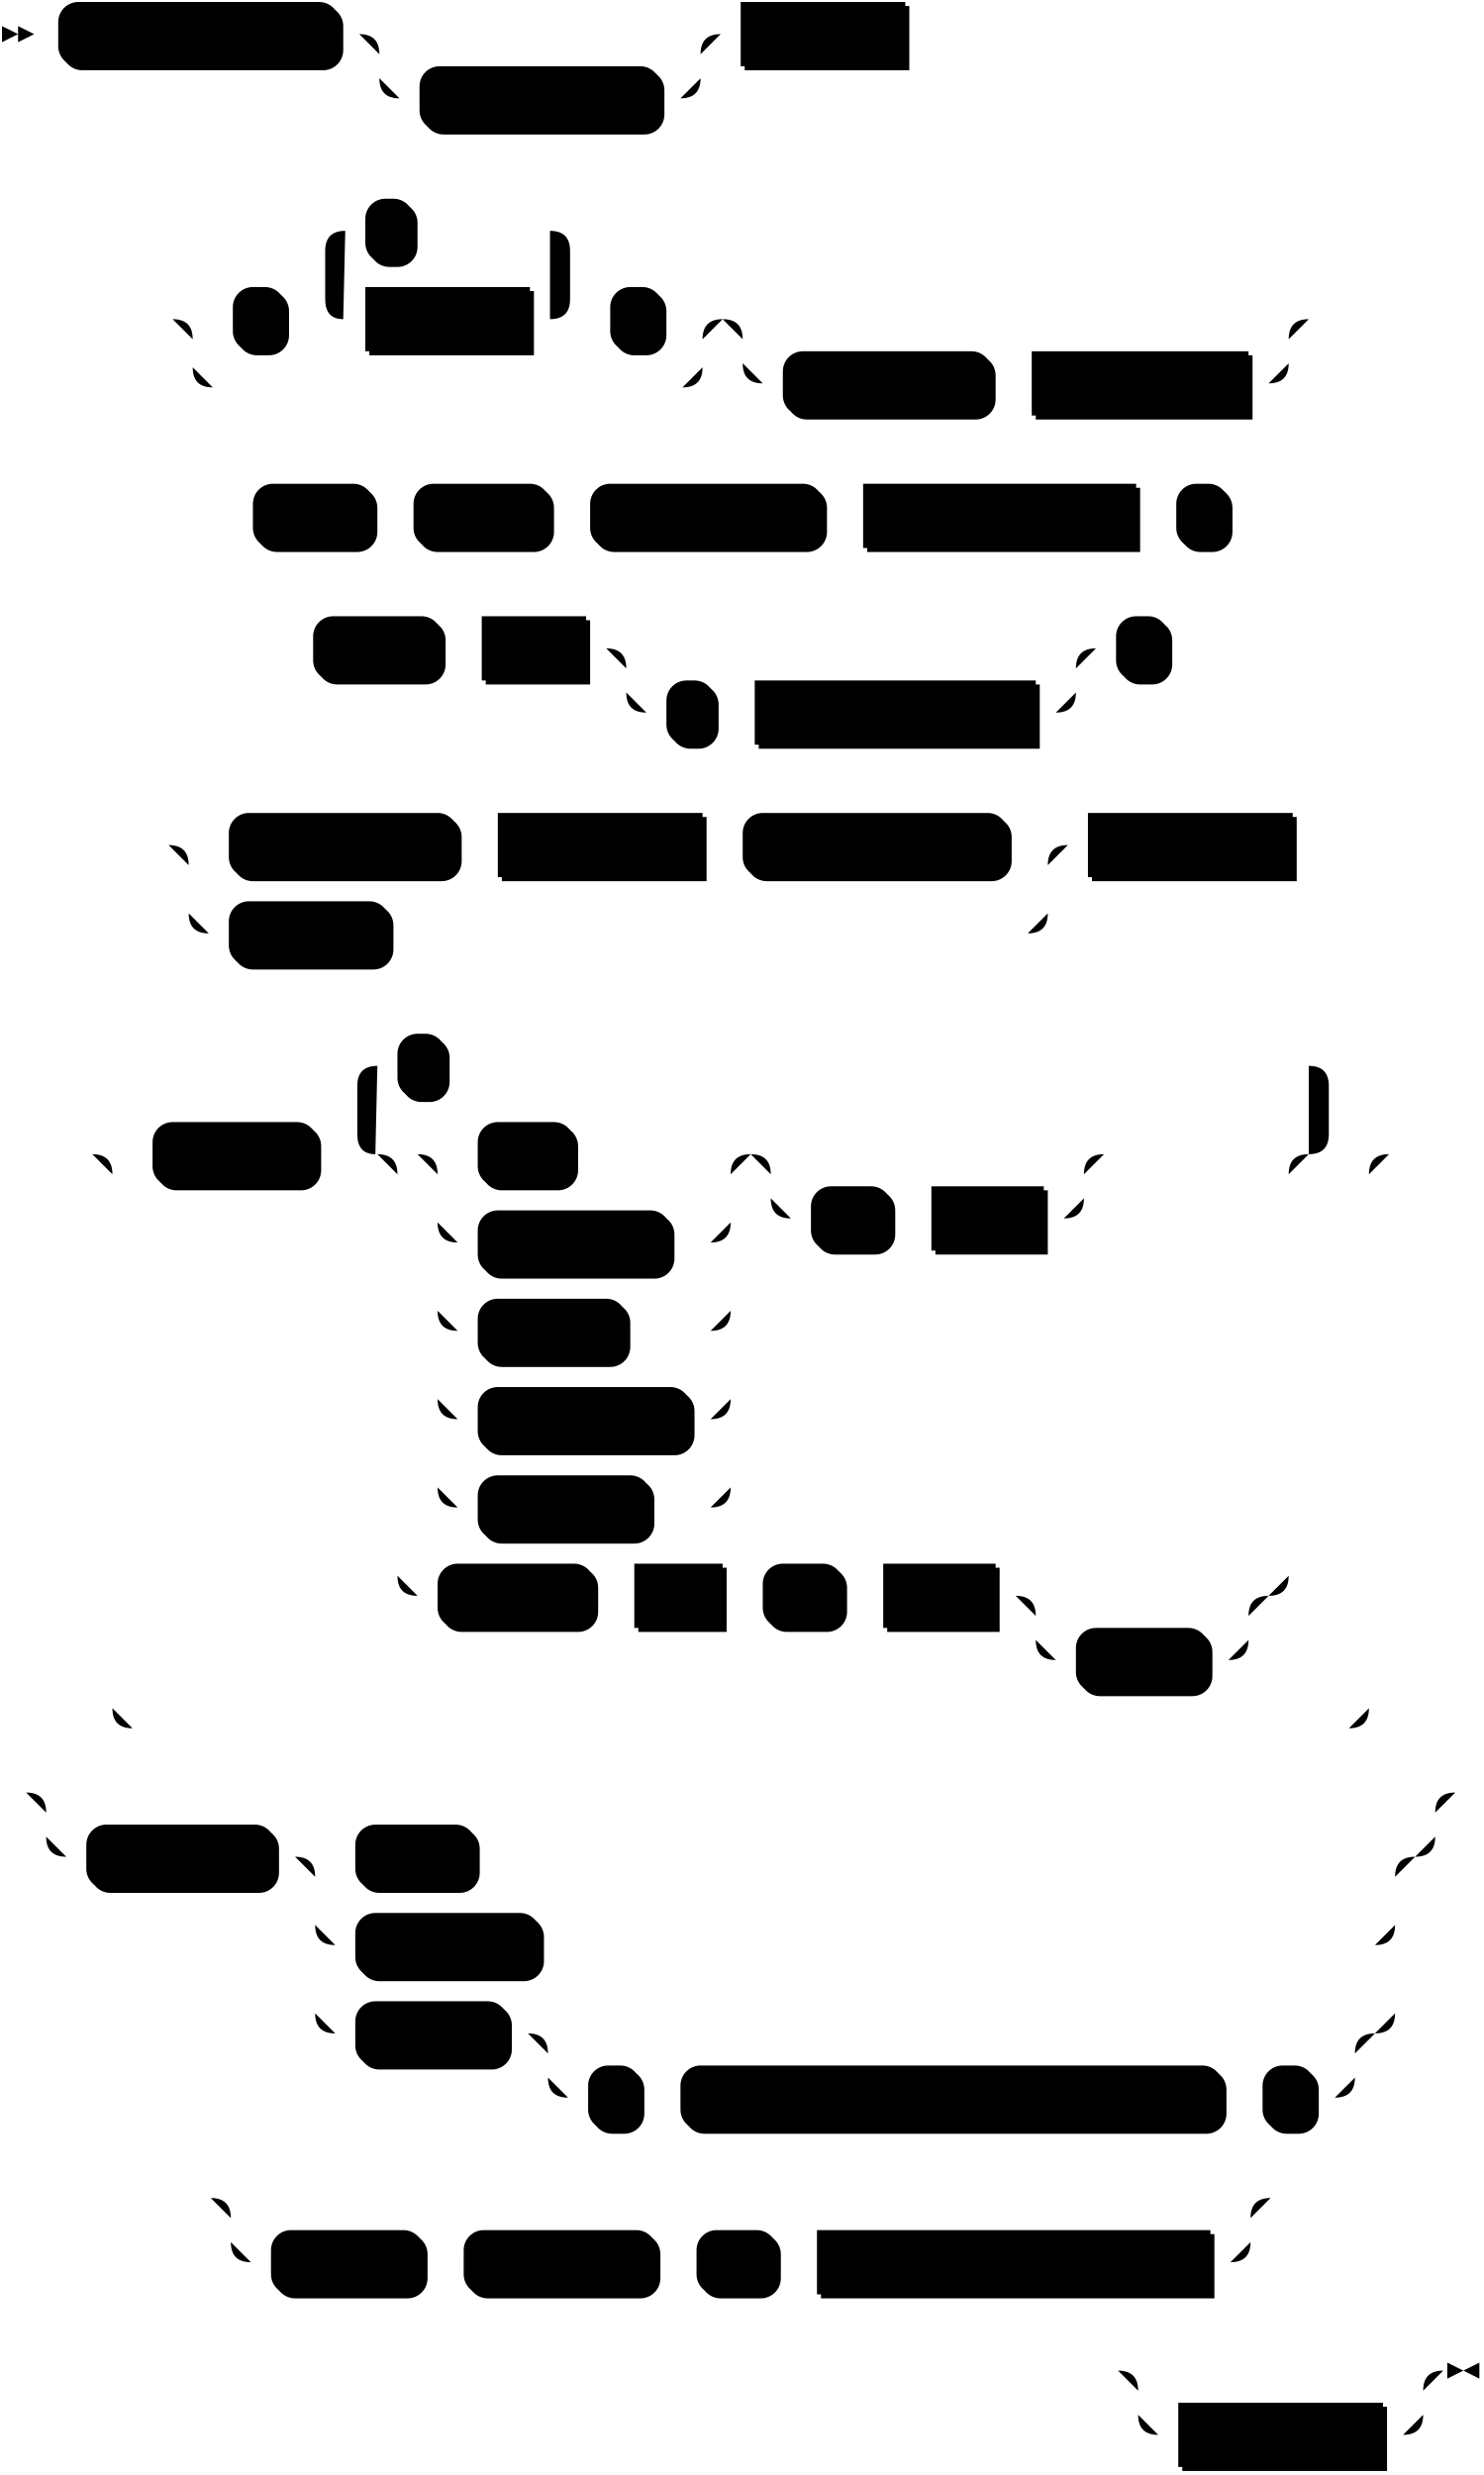
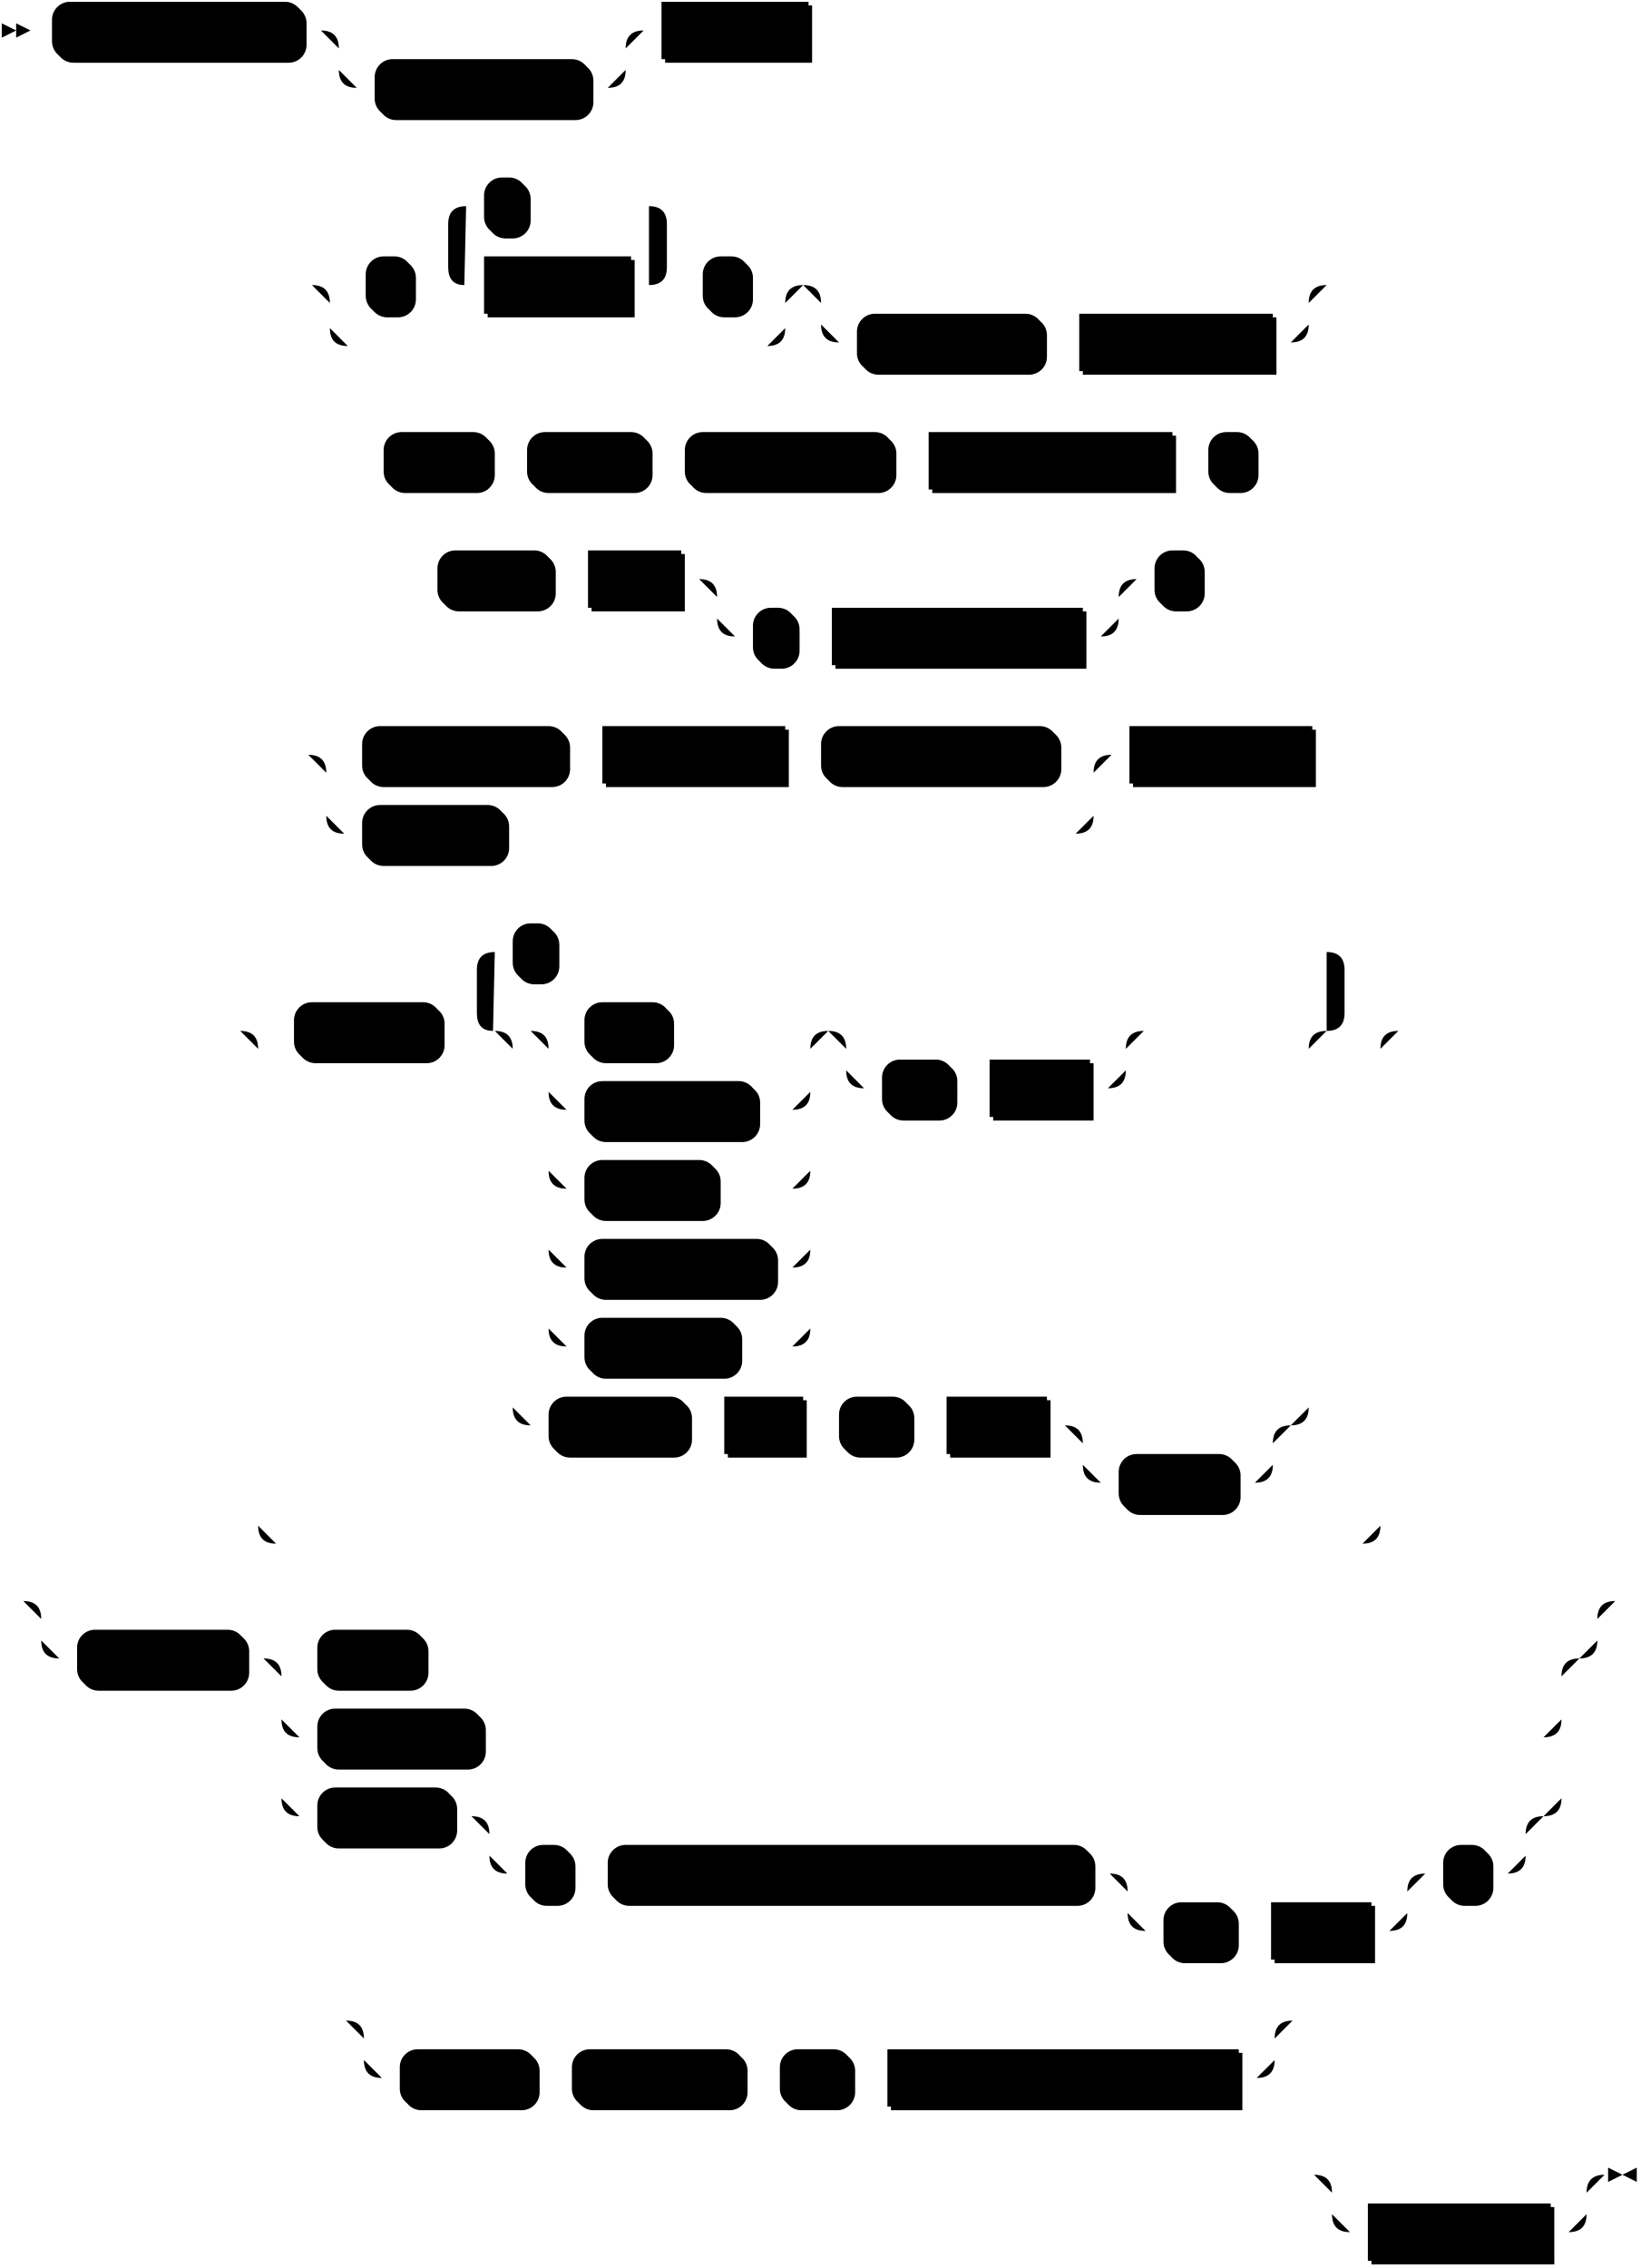
- <svg xmlns="http://www.w3.org/2000/svg" width="739" height="1233">
+ <svg xmlns="http://www.w3.org/2000/svg" width="915" height="1265">
  <polygon points="9 17 1 13 1 21" />
  <polygon points="17 17 9 13 9 21" />
  <rect x="31" y="3" width="140" height="32" rx="10" />
  <rect x="29" y="1" width="140" height="32" class="terminal" rx="10" />
  <text class="terminal" x="39" y="21">CREATE SOURCE</text>
  <rect x="211" y="35" width="120" height="32" rx="10" />
  <rect x="209" y="33" width="120" height="32" class="terminal" rx="10" />
  <text class="terminal" x="219" y="53">IF NOT EXISTS</text>
  <rect x="371" y="3" width="82" height="32" />
  <rect x="369" y="1" width="82" height="32" class="nonterminal" />
  <text class="nonterminal" x="379" y="21">src_name</text>
-   <rect x="118" y="145" width="26" height="32" rx="10" />
-   <rect x="116" y="143" width="26" height="32" class="terminal" rx="10" />
-   <text class="terminal" x="126" y="163">(</text>
-   <rect x="184" y="145" width="82" height="32" />
-   <rect x="182" y="143" width="82" height="32" class="nonterminal" />
-   <text class="nonterminal" x="192" y="163">col_name</text>
-   <rect x="184" y="101" width="24" height="32" rx="10" />
-   <rect x="182" y="99" width="24" height="32" class="terminal" rx="10" />
-   <text class="terminal" x="192" y="119">,</text>
-   <rect x="306" y="145" width="26" height="32" rx="10" />
-   <rect x="304" y="143" width="26" height="32" class="terminal" rx="10" />
-   <text class="terminal" x="314" y="163">)</text>
-   <rect x="392" y="177" width="104" height="32" rx="10" />
-   <rect x="390" y="175" width="104" height="32" class="terminal" rx="10" />
-   <text class="terminal" x="400" y="195">IN CLUSTER</text>
-   <rect x="516" y="177" width="108" height="32" />
-   <rect x="514" y="175" width="108" height="32" class="nonterminal" />
-   <text class="nonterminal" x="524" y="195">cluster_name</text>
-   <rect x="128" y="243" width="60" height="32" rx="10" />
-   <rect x="126" y="241" width="60" height="32" class="terminal" rx="10" />
-   <text class="terminal" x="136" y="261">FROM</text>
-   <rect x="208" y="243" width="68" height="32" rx="10" />
-   <rect x="206" y="241" width="68" height="32" class="terminal" rx="10" />
-   <text class="terminal" x="216" y="261">KAFKA</text>
-   <rect x="296" y="243" width="116" height="32" rx="10" />
-   <rect x="294" y="241" width="116" height="32" class="terminal" rx="10" />
-   <text class="terminal" x="304" y="261">CONNECTION</text>
-   <rect x="432" y="243" width="136" height="32" />
-   <rect x="430" y="241" width="136" height="32" class="nonterminal" />
-   <text class="nonterminal" x="440" y="261">connection_name</text>
-   <rect x="588" y="243" width="26" height="32" rx="10" />
-   <rect x="586" y="241" width="26" height="32" class="terminal" rx="10" />
-   <text class="terminal" x="596" y="261">(</text>
-   <rect x="158" y="309" width="64" height="32" rx="10" />
-   <rect x="156" y="307" width="64" height="32" class="terminal" rx="10" />
-   <text class="terminal" x="166" y="327">TOPIC</text>
-   <rect x="242" y="309" width="52" height="32" />
-   <rect x="240" y="307" width="52" height="32" class="nonterminal" />
-   <text class="nonterminal" x="250" y="327">topic</text>
-   <rect x="334" y="341" width="24" height="32" rx="10" />
-   <rect x="332" y="339" width="24" height="32" class="terminal" rx="10" />
-   <text class="terminal" x="342" y="359">,</text>
-   <rect x="378" y="341" width="140" height="32" />
-   <rect x="376" y="339" width="140" height="32" class="nonterminal" />
-   <text class="nonterminal" x="386" y="359">connection_option</text>
-   <rect x="558" y="309" width="26" height="32" rx="10" />
-   <rect x="556" y="307" width="26" height="32" class="terminal" rx="10" />
-   <text class="terminal" x="566" y="327">)</text>
-   <rect x="116" y="407" width="114" height="32" rx="10" />
-   <rect x="114" y="405" width="114" height="32" class="terminal" rx="10" />
-   <text class="terminal" x="124" y="425">KEY FORMAT</text>
-   <rect x="250" y="407" width="102" height="32" />
-   <rect x="248" y="405" width="102" height="32" class="nonterminal" />
-   <text class="nonterminal" x="258" y="425">format_spec</text>
-   <rect x="372" y="407" width="132" height="32" rx="10" />
-   <rect x="370" y="405" width="132" height="32" class="terminal" rx="10" />
-   <text class="terminal" x="380" y="425">VALUE FORMAT</text>
-   <rect x="116" y="451" width="80" height="32" rx="10" />
-   <rect x="114" y="449" width="80" height="32" class="terminal" rx="10" />
-   <text class="terminal" x="124" y="469">FORMAT</text>
-   <rect x="544" y="407" width="102" height="32" />
-   <rect x="542" y="405" width="102" height="32" class="nonterminal" />
-   <text class="nonterminal" x="552" y="425">format_spec</text>
-   <rect x="78" y="561" width="82" height="32" rx="10" />
-   <rect x="76" y="559" width="82" height="32" class="terminal" rx="10" />
-   <text class="terminal" x="86" y="579">INCLUDE</text>
-   <rect x="240" y="561" width="48" height="32" rx="10" />
-   <rect x="238" y="559" width="48" height="32" class="terminal" rx="10" />
-   <text class="terminal" x="248" y="579">KEY</text>
-   <rect x="240" y="605" width="96" height="32" rx="10" />
-   <rect x="238" y="603" width="96" height="32" class="terminal" rx="10" />
-   <text class="terminal" x="248" y="623">PARTITION</text>
-   <rect x="240" y="649" width="74" height="32" rx="10" />
-   <rect x="238" y="647" width="74" height="32" class="terminal" rx="10" />
-   <text class="terminal" x="248" y="667">OFFSET</text>
-   <rect x="240" y="693" width="106" height="32" rx="10" />
-   <rect x="238" y="691" width="106" height="32" class="terminal" rx="10" />
-   <text class="terminal" x="248" y="711">TIMESTAMP</text>
-   <rect x="240" y="737" width="86" height="32" rx="10" />
-   <rect x="238" y="735" width="86" height="32" class="terminal" rx="10" />
-   <text class="terminal" x="248" y="755">HEADERS</text>
-   <rect x="406" y="593" width="40" height="32" rx="10" />
-   <rect x="404" y="591" width="40" height="32" class="terminal" rx="10" />
-   <text class="terminal" x="414" y="611">AS</text>
-   <rect x="466" y="593" width="56" height="32" />
-   <rect x="464" y="591" width="56" height="32" class="nonterminal" />
-   <text class="nonterminal" x="474" y="611">name</text>
-   <rect x="220" y="781" width="78" height="32" rx="10" />
-   <rect x="218" y="779" width="78" height="32" class="terminal" rx="10" />
-   <text class="terminal" x="228" y="799">HEADER</text>
-   <rect x="318" y="781" width="44" height="32" />
-   <rect x="316" y="779" width="44" height="32" class="nonterminal" />
-   <text class="nonterminal" x="326" y="799">key</text>
-   <rect x="382" y="781" width="40" height="32" rx="10" />
-   <rect x="380" y="779" width="40" height="32" class="terminal" rx="10" />
-   <text class="terminal" x="390" y="799">AS</text>
-   <rect x="442" y="781" width="56" height="32" />
-   <rect x="440" y="779" width="56" height="32" class="nonterminal" />
-   <text class="nonterminal" x="450" y="799">name</text>
-   <rect x="538" y="813" width="66" height="32" rx="10" />
-   <rect x="536" y="811" width="66" height="32" class="terminal" rx="10" />
-   <text class="terminal" x="546" y="831">BYTES</text>
-   <rect x="200" y="517" width="24" height="32" rx="10" />
-   <rect x="198" y="515" width="24" height="32" class="terminal" rx="10" />
-   <text class="terminal" x="208" y="535">,</text>
+   <rect x="206" y="145" width="26" height="32" rx="10" />
+   <rect x="204" y="143" width="26" height="32" class="terminal" rx="10" />
+   <text class="terminal" x="214" y="163">(</text>
+   <rect x="272" y="145" width="82" height="32" />
+   <rect x="270" y="143" width="82" height="32" class="nonterminal" />
+   <text class="nonterminal" x="280" y="163">col_name</text>
+   <rect x="272" y="101" width="24" height="32" rx="10" />
+   <rect x="270" y="99" width="24" height="32" class="terminal" rx="10" />
+   <text class="terminal" x="280" y="119">,</text>
+   <rect x="394" y="145" width="26" height="32" rx="10" />
+   <rect x="392" y="143" width="26" height="32" class="terminal" rx="10" />
+   <text class="terminal" x="402" y="163">)</text>
+   <rect x="480" y="177" width="104" height="32" rx="10" />
+   <rect x="478" y="175" width="104" height="32" class="terminal" rx="10" />
+   <text class="terminal" x="488" y="195">IN CLUSTER</text>
+   <rect x="604" y="177" width="108" height="32" />
+   <rect x="602" y="175" width="108" height="32" class="nonterminal" />
+   <text class="nonterminal" x="612" y="195">cluster_name</text>
+   <rect x="216" y="243" width="60" height="32" rx="10" />
+   <rect x="214" y="241" width="60" height="32" class="terminal" rx="10" />
+   <text class="terminal" x="224" y="261">FROM</text>
+   <rect x="296" y="243" width="68" height="32" rx="10" />
+   <rect x="294" y="241" width="68" height="32" class="terminal" rx="10" />
+   <text class="terminal" x="304" y="261">KAFKA</text>
+   <rect x="384" y="243" width="116" height="32" rx="10" />
+   <rect x="382" y="241" width="116" height="32" class="terminal" rx="10" />
+   <text class="terminal" x="392" y="261">CONNECTION</text>
+   <rect x="520" y="243" width="136" height="32" />
+   <rect x="518" y="241" width="136" height="32" class="nonterminal" />
+   <text class="nonterminal" x="528" y="261">connection_name</text>
+   <rect x="676" y="243" width="26" height="32" rx="10" />
+   <rect x="674" y="241" width="26" height="32" class="terminal" rx="10" />
+   <text class="terminal" x="684" y="261">(</text>
+   <rect x="246" y="309" width="64" height="32" rx="10" />
+   <rect x="244" y="307" width="64" height="32" class="terminal" rx="10" />
+   <text class="terminal" x="254" y="327">TOPIC</text>
+   <rect x="330" y="309" width="52" height="32" />
+   <rect x="328" y="307" width="52" height="32" class="nonterminal" />
+   <text class="nonterminal" x="338" y="327">topic</text>
+   <rect x="422" y="341" width="24" height="32" rx="10" />
+   <rect x="420" y="339" width="24" height="32" class="terminal" rx="10" />
+   <text class="terminal" x="430" y="359">,</text>
+   <rect x="466" y="341" width="140" height="32" />
+   <rect x="464" y="339" width="140" height="32" class="nonterminal" />
+   <text class="nonterminal" x="474" y="359">connection_option</text>
+   <rect x="646" y="309" width="26" height="32" rx="10" />
+   <rect x="644" y="307" width="26" height="32" class="terminal" rx="10" />
+   <text class="terminal" x="654" y="327">)</text>
+   <rect x="204" y="407" width="114" height="32" rx="10" />
+   <rect x="202" y="405" width="114" height="32" class="terminal" rx="10" />
+   <text class="terminal" x="212" y="425">KEY FORMAT</text>
+   <rect x="338" y="407" width="102" height="32" />
+   <rect x="336" y="405" width="102" height="32" class="nonterminal" />
+   <text class="nonterminal" x="346" y="425">format_spec</text>
+   <rect x="460" y="407" width="132" height="32" rx="10" />
+   <rect x="458" y="405" width="132" height="32" class="terminal" rx="10" />
+   <text class="terminal" x="468" y="425">VALUE FORMAT</text>
+   <rect x="204" y="451" width="80" height="32" rx="10" />
+   <rect x="202" y="449" width="80" height="32" class="terminal" rx="10" />
+   <text class="terminal" x="212" y="469">FORMAT</text>
+   <rect x="632" y="407" width="102" height="32" />
+   <rect x="630" y="405" width="102" height="32" class="nonterminal" />
+   <text class="nonterminal" x="640" y="425">format_spec</text>
+   <rect x="166" y="561" width="82" height="32" rx="10" />
+   <rect x="164" y="559" width="82" height="32" class="terminal" rx="10" />
+   <text class="terminal" x="174" y="579">INCLUDE</text>
+   <rect x="328" y="561" width="48" height="32" rx="10" />
+   <rect x="326" y="559" width="48" height="32" class="terminal" rx="10" />
+   <text class="terminal" x="336" y="579">KEY</text>
+   <rect x="328" y="605" width="96" height="32" rx="10" />
+   <rect x="326" y="603" width="96" height="32" class="terminal" rx="10" />
+   <text class="terminal" x="336" y="623">PARTITION</text>
+   <rect x="328" y="649" width="74" height="32" rx="10" />
+   <rect x="326" y="647" width="74" height="32" class="terminal" rx="10" />
+   <text class="terminal" x="336" y="667">OFFSET</text>
+   <rect x="328" y="693" width="106" height="32" rx="10" />
+   <rect x="326" y="691" width="106" height="32" class="terminal" rx="10" />
+   <text class="terminal" x="336" y="711">TIMESTAMP</text>
+   <rect x="328" y="737" width="86" height="32" rx="10" />
+   <rect x="326" y="735" width="86" height="32" class="terminal" rx="10" />
+   <text class="terminal" x="336" y="755">HEADERS</text>
+   <rect x="494" y="593" width="40" height="32" rx="10" />
+   <rect x="492" y="591" width="40" height="32" class="terminal" rx="10" />
+   <text class="terminal" x="502" y="611">AS</text>
+   <rect x="554" y="593" width="56" height="32" />
+   <rect x="552" y="591" width="56" height="32" class="nonterminal" />
+   <text class="nonterminal" x="562" y="611">name</text>
+   <rect x="308" y="781" width="78" height="32" rx="10" />
+   <rect x="306" y="779" width="78" height="32" class="terminal" rx="10" />
+   <text class="terminal" x="316" y="799">HEADER</text>
+   <rect x="406" y="781" width="44" height="32" />
+   <rect x="404" y="779" width="44" height="32" class="nonterminal" />
+   <text class="nonterminal" x="414" y="799">key</text>
+   <rect x="470" y="781" width="40" height="32" rx="10" />
+   <rect x="468" y="779" width="40" height="32" class="terminal" rx="10" />
+   <text class="terminal" x="478" y="799">AS</text>
+   <rect x="530" y="781" width="56" height="32" />
+   <rect x="528" y="779" width="56" height="32" class="nonterminal" />
+   <text class="nonterminal" x="538" y="799">name</text>
+   <rect x="626" y="813" width="66" height="32" rx="10" />
+   <rect x="624" y="811" width="66" height="32" class="terminal" rx="10" />
+   <text class="terminal" x="634" y="831">BYTES</text>
+   <rect x="288" y="517" width="24" height="32" rx="10" />
+   <rect x="286" y="515" width="24" height="32" class="terminal" rx="10" />
+   <text class="terminal" x="296" y="535">,</text>
  <rect x="45" y="911" width="94" height="32" rx="10" />
  <rect x="43" y="909" width="94" height="32" class="terminal" rx="10" />
  <text class="terminal" x="53" y="929">ENVELOPE</text>
  <rect x="179" y="911" width="60" height="32" rx="10" />
  <rect x="177" y="909" width="60" height="32" class="terminal" rx="10" />
  <text class="terminal" x="187" y="929">NONE</text>
  <rect x="179" y="955" width="92" height="32" rx="10" />
  <rect x="177" y="953" width="92" height="32" class="terminal" rx="10" />
  <text class="terminal" x="187" y="973">DEBEZIUM</text>
  <rect x="179" y="999" width="76" height="32" rx="10" />
  <rect x="177" y="997" width="76" height="32" class="terminal" rx="10" />
  <text class="terminal" x="187" y="1017">UPSERT</text>
  <rect x="295" y="1031" width="26" height="32" rx="10" />
  <rect x="293" y="1029" width="26" height="32" class="terminal" rx="10" />
  <text class="terminal" x="303" y="1049">(</text>
  <rect x="341" y="1031" width="270" height="32" rx="10" />
  <rect x="339" y="1029" width="270" height="32" class="terminal" rx="10" />
  <text class="terminal" x="349" y="1049">VALUE DECODING ERRORS = INLINE</text>
-   <rect x="631" y="1031" width="26" height="32" rx="10" />
-   <rect x="629" y="1029" width="26" height="32" class="terminal" rx="10" />
-   <text class="terminal" x="639" y="1049">)</text>
-   <rect x="137" y="1113" width="76" height="32" rx="10" />
-   <rect x="135" y="1111" width="76" height="32" class="terminal" rx="10" />
-   <text class="terminal" x="145" y="1131">EXPOSE</text>
-   <rect x="233" y="1113" width="96" height="32" rx="10" />
-   <rect x="231" y="1111" width="96" height="32" class="terminal" rx="10" />
-   <text class="terminal" x="241" y="1131">PROGRESS</text>
-   <rect x="349" y="1113" width="40" height="32" rx="10" />
-   <rect x="347" y="1111" width="40" height="32" class="terminal" rx="10" />
-   <text class="terminal" x="357" y="1131">AS</text>
-   <rect x="409" y="1113" width="196" height="32" />
-   <rect x="407" y="1111" width="196" height="32" class="nonterminal" />
-   <text class="nonterminal" x="417" y="1131">progress_subsource_name</text>
-   <rect x="589" y="1199" width="102" height="32" />
-   <rect x="587" y="1197" width="102" height="32" class="nonterminal" />
-   <text class="nonterminal" x="597" y="1217">with_options</text>
-   <path class="line" d="m17 17 h2 m0 0 h10 m140 0 h10 m20 0 h10 m0 0 h130 m-160 0 h20 m140 0 h20 m-180 0 q10 0 10 10 m160 0 q0 -10 10 -10 m-170 10 v12 m160 0 v-12 m-160 12 q0 10 10 10 m140 0 q10 0 10 -10 m-150 10 h10 m120 0 h10 m20 -32 h10 m82 0 h10 m2 0 l2 0 m2 0 l2 0 m2 0 l2 0 m-399 142 l2 0 m2 0 l2 0 m2 0 l2 0 m22 0 h10 m26 0 h10 m20 0 h10 m82 0 h10 m-122 0 l20 0 m-1 0 q-9 0 -9 -10 l0 -24 q0 -10 10 -10 m102 44 l20 0 m-20 0 q10 0 10 -10 l0 -24 q0 -10 -10 -10 m-102 0 h10 m24 0 h10 m0 0 h58 m20 44 h10 m26 0 h10 m-254 0 h20 m234 0 h20 m-274 0 q10 0 10 10 m254 0 q0 -10 10 -10 m-264 10 v14 m254 0 v-14 m-254 14 q0 10 10 10 m234 0 q10 0 10 -10 m-244 10 h10 m0 0 h224 m40 -34 h10 m0 0 h242 m-272 0 h20 m252 0 h20 m-292 0 q10 0 10 10 m272 0 q0 -10 10 -10 m-282 10 v12 m272 0 v-12 m-272 12 q0 10 10 10 m252 0 q10 0 10 -10 m-262 10 h10 m104 0 h10 m0 0 h10 m108 0 h10 m22 -32 l2 0 m2 0 l2 0 m2 0 l2 0 m-560 98 l2 0 m2 0 l2 0 m2 0 l2 0 m2 0 h10 m60 0 h10 m0 0 h10 m68 0 h10 m0 0 h10 m116 0 h10 m0 0 h10 m136 0 h10 m0 0 h10 m26 0 h10 m2 0 l2 0 m2 0 l2 0 m2 0 l2 0 m-500 66 l2 0 m2 0 l2 0 m2 0 l2 0 m2 0 h10 m64 0 h10 m0 0 h10 m52 0 h10 m20 0 h10 m0 0 h194 m-224 0 h20 m204 0 h20 m-244 0 q10 0 10 10 m224 0 q0 -10 10 -10 m-234 10 v12 m224 0 v-12 m-224 12 q0 10 10 10 m204 0 q10 0 10 -10 m-214 10 h10 m24 0 h10 m0 0 h10 m140 0 h10 m20 -32 h10 m26 0 h10 m2 0 l2 0 m2 0 l2 0 m2 0 l2 0 m-532 98 l2 0 m2 0 l2 0 m2 0 l2 0 m22 0 h10 m114 0 h10 m0 0 h10 m102 0 h10 m0 0 h10 m132 0 h10 m-428 0 h20 m408 0 h20 m-448 0 q10 0 10 10 m428 0 q0 -10 10 -10 m-438 10 v24 m428 0 v-24 m-428 24 q0 10 10 10 m408 0 q10 0 10 -10 m-418 10 h10 m80 0 h10 m0 0 h308 m20 -44 h10 m102 0 h10 m2 0 l2 0 m2 0 l2 0 m2 0 l2 0 m-632 154 l2 0 m2 0 l2 0 m2 0 l2 0 m22 0 h10 m82 0 h10 m60 0 h10 m48 0 h10 m0 0 h58 m-146 0 h20 m126 0 h20 m-166 0 q10 0 10 10 m146 0 q0 -10 10 -10 m-156 10 v24 m146 0 v-24 m-146 24 q0 10 10 10 m126 0 q10 0 10 -10 m-136 10 h10 m96 0 h10 m0 0 h10 m-136 -10 v20 m146 0 v-20 m-146 20 v24 m146 0 v-24 m-146 24 q0 10 10 10 m126 0 q10 0 10 -10 m-136 10 h10 m74 0 h10 m0 0 h32 m-136 -10 v20 m146 0 v-20 m-146 20 v24 m146 0 v-24 m-146 24 q0 10 10 10 m126 0 q10 0 10 -10 m-136 10 h10 m106 0 h10 m-136 -10 v20 m146 0 v-20 m-146 20 v24 m146 0 v-24 m-146 24 q0 10 10 10 m126 0 q10 0 10 -10 m-136 10 h10 m86 0 h10 m0 0 h20 m40 -176 h10 m0 0 h126 m-156 0 h20 m136 0 h20 m-176 0 q10 0 10 10 m156 0 q0 -10 10 -10 m-166 10 v12 m156 0 v-12 m-156 12 q0 10 10 10 m136 0 q10 0 10 -10 m-146 10 h10 m40 0 h10 m0 0 h10 m56 0 h10 m20 -32 h82 m-444 0 h20 m424 0 h20 m-464 0 q10 0 10 10 m444 0 q0 -10 10 -10 m-454 10 v200 m444 0 v-200 m-444 200 q0 10 10 10 m424 0 q10 0 10 -10 m-434 10 h10 m78 0 h10 m0 0 h10 m44 0 h10 m0 0 h10 m40 0 h10 m0 0 h10 m56 0 h10 m20 0 h10 m0 0 h76 m-106 0 h20 m86 0 h20 m-126 0 q10 0 10 10 m106 0 q0 -10 10 -10 m-116 10 v12 m106 0 v-12 m-106 12 q0 10 10 10 m86 0 q10 0 10 -10 m-96 10 h10 m66 0 h10 m-444 -252 l20 0 m-1 0 q-9 0 -9 -10 l0 -24 q0 -10 10 -10 m464 44 l20 0 m-20 0 q10 0 10 -10 l0 -24 q0 -10 -10 -10 m-464 0 h10 m24 0 h10 m0 0 h420 m-606 44 h20 m606 0 h20 m-646 0 q10 0 10 10 m626 0 q0 -10 10 -10 m-636 10 v266 m626 0 v-266 m-626 266 q0 10 10 10 m606 0 q10 0 10 -10 m-616 10 h10 m0 0 h596 m22 -286 l2 0 m2 0 l2 0 m2 0 l2 0 m-703 318 l2 0 m2 0 l2 0 m2 0 l2 0 m22 0 h10 m0 0 h662 m-692 0 h20 m672 0 h20 m-712 0 q10 0 10 10 m692 0 q0 -10 10 -10 m-702 10 v12 m692 0 v-12 m-692 12 q0 10 10 10 m672 0 q10 0 10 -10 m-682 10 h10 m94 0 h10 m20 0 h10 m60 0 h10 m0 0 h438 m-538 0 h20 m518 0 h20 m-558 0 q10 0 10 10 m538 0 q0 -10 10 -10 m-548 10 v24 m538 0 v-24 m-538 24 q0 10 10 10 m518 0 q10 0 10 -10 m-528 10 h10 m92 0 h10 m0 0 h406 m-528 -10 v20 m538 0 v-20 m-538 20 v24 m538 0 v-24 m-538 24 q0 10 10 10 m518 0 q10 0 10 -10 m-528 10 h10 m76 0 h10 m20 0 h10 m0 0 h372 m-402 0 h20 m382 0 h20 m-422 0 q10 0 10 10 m402 0 q0 -10 10 -10 m-412 10 v12 m402 0 v-12 m-402 12 q0 10 10 10 m382 0 q10 0 10 -10 m-392 10 h10 m26 0 h10 m0 0 h10 m270 0 h10 m0 0 h10 m26 0 h10 m62 -152 l2 0 m2 0 l2 0 m2 0 l2 0 m-644 202 l2 0 m2 0 l2 0 m2 0 l2 0 m22 0 h10 m0 0 h478 m-508 0 h20 m488 0 h20 m-528 0 q10 0 10 10 m508 0 q0 -10 10 -10 m-518 10 v12 m508 0 v-12 m-508 12 q0 10 10 10 m488 0 q10 0 10 -10 m-498 10 h10 m76 0 h10 m0 0 h10 m96 0 h10 m0 0 h10 m40 0 h10 m0 0 h10 m196 0 h10 m22 -32 l2 0 m2 0 l2 0 m2 0 l2 0 m-100 86 l2 0 m2 0 l2 0 m2 0 l2 0 m22 0 h10 m0 0 h112 m-142 0 h20 m122 0 h20 m-162 0 q10 0 10 10 m142 0 q0 -10 10 -10 m-152 10 v12 m142 0 v-12 m-142 12 q0 10 10 10 m122 0 q10 0 10 -10 m-132 10 h10 m102 0 h10 m23 -32 h-3" />
-   <polygon points="729 1181 737 1177 737 1185" />
-   <polygon points="729 1181 721 1177 721 1185" />
+   <rect x="651" y="1063" width="40" height="32" rx="10" />
+   <rect x="649" y="1061" width="40" height="32" class="terminal" rx="10" />
+   <text class="terminal" x="659" y="1081">AS</text>
+   <rect x="711" y="1063" width="56" height="32" />
+   <rect x="709" y="1061" width="56" height="32" class="nonterminal" />
+   <text class="nonterminal" x="719" y="1081">name</text>
+   <rect x="807" y="1031" width="26" height="32" rx="10" />
+   <rect x="805" y="1029" width="26" height="32" class="terminal" rx="10" />
+   <text class="terminal" x="815" y="1049">)</text>
+   <rect x="225" y="1145" width="76" height="32" rx="10" />
+   <rect x="223" y="1143" width="76" height="32" class="terminal" rx="10" />
+   <text class="terminal" x="233" y="1163">EXPOSE</text>
+   <rect x="321" y="1145" width="96" height="32" rx="10" />
+   <rect x="319" y="1143" width="96" height="32" class="terminal" rx="10" />
+   <text class="terminal" x="329" y="1163">PROGRESS</text>
+   <rect x="437" y="1145" width="40" height="32" rx="10" />
+   <rect x="435" y="1143" width="40" height="32" class="terminal" rx="10" />
+   <text class="terminal" x="445" y="1163">AS</text>
+   <rect x="497" y="1145" width="196" height="32" />
+   <rect x="495" y="1143" width="196" height="32" class="nonterminal" />
+   <text class="nonterminal" x="505" y="1163">progress_subsource_name</text>
+   <rect x="765" y="1231" width="102" height="32" />
+   <rect x="763" y="1229" width="102" height="32" class="nonterminal" />
+   <text class="nonterminal" x="773" y="1249">with_options</text>
+   <path class="line" d="m17 17 h2 m0 0 h10 m140 0 h10 m20 0 h10 m0 0 h130 m-160 0 h20 m140 0 h20 m-180 0 q10 0 10 10 m160 0 q0 -10 10 -10 m-170 10 v12 m160 0 v-12 m-160 12 q0 10 10 10 m140 0 q10 0 10 -10 m-150 10 h10 m120 0 h10 m20 -32 h10 m82 0 h10 m2 0 l2 0 m2 0 l2 0 m2 0 l2 0 m-311 142 l2 0 m2 0 l2 0 m2 0 l2 0 m22 0 h10 m26 0 h10 m20 0 h10 m82 0 h10 m-122 0 l20 0 m-1 0 q-9 0 -9 -10 l0 -24 q0 -10 10 -10 m102 44 l20 0 m-20 0 q10 0 10 -10 l0 -24 q0 -10 -10 -10 m-102 0 h10 m24 0 h10 m0 0 h58 m20 44 h10 m26 0 h10 m-254 0 h20 m234 0 h20 m-274 0 q10 0 10 10 m254 0 q0 -10 10 -10 m-264 10 v14 m254 0 v-14 m-254 14 q0 10 10 10 m234 0 q10 0 10 -10 m-244 10 h10 m0 0 h224 m40 -34 h10 m0 0 h242 m-272 0 h20 m252 0 h20 m-292 0 q10 0 10 10 m272 0 q0 -10 10 -10 m-282 10 v12 m272 0 v-12 m-272 12 q0 10 10 10 m252 0 q10 0 10 -10 m-262 10 h10 m104 0 h10 m0 0 h10 m108 0 h10 m22 -32 l2 0 m2 0 l2 0 m2 0 l2 0 m-560 98 l2 0 m2 0 l2 0 m2 0 l2 0 m2 0 h10 m60 0 h10 m0 0 h10 m68 0 h10 m0 0 h10 m116 0 h10 m0 0 h10 m136 0 h10 m0 0 h10 m26 0 h10 m2 0 l2 0 m2 0 l2 0 m2 0 l2 0 m-500 66 l2 0 m2 0 l2 0 m2 0 l2 0 m2 0 h10 m64 0 h10 m0 0 h10 m52 0 h10 m20 0 h10 m0 0 h194 m-224 0 h20 m204 0 h20 m-244 0 q10 0 10 10 m224 0 q0 -10 10 -10 m-234 10 v12 m224 0 v-12 m-224 12 q0 10 10 10 m204 0 q10 0 10 -10 m-214 10 h10 m24 0 h10 m0 0 h10 m140 0 h10 m20 -32 h10 m26 0 h10 m2 0 l2 0 m2 0 l2 0 m2 0 l2 0 m-532 98 l2 0 m2 0 l2 0 m2 0 l2 0 m22 0 h10 m114 0 h10 m0 0 h10 m102 0 h10 m0 0 h10 m132 0 h10 m-428 0 h20 m408 0 h20 m-448 0 q10 0 10 10 m428 0 q0 -10 10 -10 m-438 10 v24 m428 0 v-24 m-428 24 q0 10 10 10 m408 0 q10 0 10 -10 m-418 10 h10 m80 0 h10 m0 0 h308 m20 -44 h10 m102 0 h10 m2 0 l2 0 m2 0 l2 0 m2 0 l2 0 m-632 154 l2 0 m2 0 l2 0 m2 0 l2 0 m22 0 h10 m82 0 h10 m60 0 h10 m48 0 h10 m0 0 h58 m-146 0 h20 m126 0 h20 m-166 0 q10 0 10 10 m146 0 q0 -10 10 -10 m-156 10 v24 m146 0 v-24 m-146 24 q0 10 10 10 m126 0 q10 0 10 -10 m-136 10 h10 m96 0 h10 m0 0 h10 m-136 -10 v20 m146 0 v-20 m-146 20 v24 m146 0 v-24 m-146 24 q0 10 10 10 m126 0 q10 0 10 -10 m-136 10 h10 m74 0 h10 m0 0 h32 m-136 -10 v20 m146 0 v-20 m-146 20 v24 m146 0 v-24 m-146 24 q0 10 10 10 m126 0 q10 0 10 -10 m-136 10 h10 m106 0 h10 m-136 -10 v20 m146 0 v-20 m-146 20 v24 m146 0 v-24 m-146 24 q0 10 10 10 m126 0 q10 0 10 -10 m-136 10 h10 m86 0 h10 m0 0 h20 m40 -176 h10 m0 0 h126 m-156 0 h20 m136 0 h20 m-176 0 q10 0 10 10 m156 0 q0 -10 10 -10 m-166 10 v12 m156 0 v-12 m-156 12 q0 10 10 10 m136 0 q10 0 10 -10 m-146 10 h10 m40 0 h10 m0 0 h10 m56 0 h10 m20 -32 h82 m-444 0 h20 m424 0 h20 m-464 0 q10 0 10 10 m444 0 q0 -10 10 -10 m-454 10 v200 m444 0 v-200 m-444 200 q0 10 10 10 m424 0 q10 0 10 -10 m-434 10 h10 m78 0 h10 m0 0 h10 m44 0 h10 m0 0 h10 m40 0 h10 m0 0 h10 m56 0 h10 m20 0 h10 m0 0 h76 m-106 0 h20 m86 0 h20 m-126 0 q10 0 10 10 m106 0 q0 -10 10 -10 m-116 10 v12 m106 0 v-12 m-106 12 q0 10 10 10 m86 0 q10 0 10 -10 m-96 10 h10 m66 0 h10 m-444 -252 l20 0 m-1 0 q-9 0 -9 -10 l0 -24 q0 -10 10 -10 m464 44 l20 0 m-20 0 q10 0 10 -10 l0 -24 q0 -10 -10 -10 m-464 0 h10 m24 0 h10 m0 0 h420 m-606 44 h20 m606 0 h20 m-646 0 q10 0 10 10 m626 0 q0 -10 10 -10 m-636 10 v266 m626 0 v-266 m-626 266 q0 10 10 10 m606 0 q10 0 10 -10 m-616 10 h10 m0 0 h596 m22 -286 l2 0 m2 0 l2 0 m2 0 l2 0 m-791 318 l2 0 m2 0 l2 0 m2 0 l2 0 m22 0 h10 m0 0 h838 m-868 0 h20 m848 0 h20 m-888 0 q10 0 10 10 m868 0 q0 -10 10 -10 m-878 10 v12 m868 0 v-12 m-868 12 q0 10 10 10 m848 0 q10 0 10 -10 m-858 10 h10 m94 0 h10 m20 0 h10 m60 0 h10 m0 0 h614 m-714 0 h20 m694 0 h20 m-734 0 q10 0 10 10 m714 0 q0 -10 10 -10 m-724 10 v24 m714 0 v-24 m-714 24 q0 10 10 10 m694 0 q10 0 10 -10 m-704 10 h10 m92 0 h10 m0 0 h582 m-704 -10 v20 m714 0 v-20 m-714 20 v24 m714 0 v-24 m-714 24 q0 10 10 10 m694 0 q10 0 10 -10 m-704 10 h10 m76 0 h10 m20 0 h10 m0 0 h548 m-578 0 h20 m558 0 h20 m-598 0 q10 0 10 10 m578 0 q0 -10 10 -10 m-588 10 v12 m578 0 v-12 m-578 12 q0 10 10 10 m558 0 q10 0 10 -10 m-568 10 h10 m26 0 h10 m0 0 h10 m270 0 h10 m20 0 h10 m0 0 h126 m-156 0 h20 m136 0 h20 m-176 0 q10 0 10 10 m156 0 q0 -10 10 -10 m-166 10 v12 m156 0 v-12 m-156 12 q0 10 10 10 m136 0 q10 0 10 -10 m-146 10 h10 m40 0 h10 m0 0 h10 m56 0 h10 m20 -32 h10 m26 0 h10 m62 -152 l2 0 m2 0 l2 0 m2 0 l2 0 m-732 234 l2 0 m2 0 l2 0 m2 0 l2 0 m22 0 h10 m0 0 h478 m-508 0 h20 m488 0 h20 m-528 0 q10 0 10 10 m508 0 q0 -10 10 -10 m-518 10 v12 m508 0 v-12 m-508 12 q0 10 10 10 m488 0 q10 0 10 -10 m-498 10 h10 m76 0 h10 m0 0 h10 m96 0 h10 m0 0 h10 m40 0 h10 m0 0 h10 m196 0 h10 m22 -32 l2 0 m2 0 l2 0 m2 0 l2 0 m-12 86 l2 0 m2 0 l2 0 m2 0 l2 0 m22 0 h10 m0 0 h112 m-142 0 h20 m122 0 h20 m-162 0 q10 0 10 10 m142 0 q0 -10 10 -10 m-152 10 v12 m142 0 v-12 m-142 12 q0 10 10 10 m122 0 q10 0 10 -10 m-132 10 h10 m102 0 h10 m23 -32 h-3" />
+   <polygon points="905 1213 913 1209 913 1217" />
+   <polygon points="905 1213 897 1209 897 1217" />
</svg>
